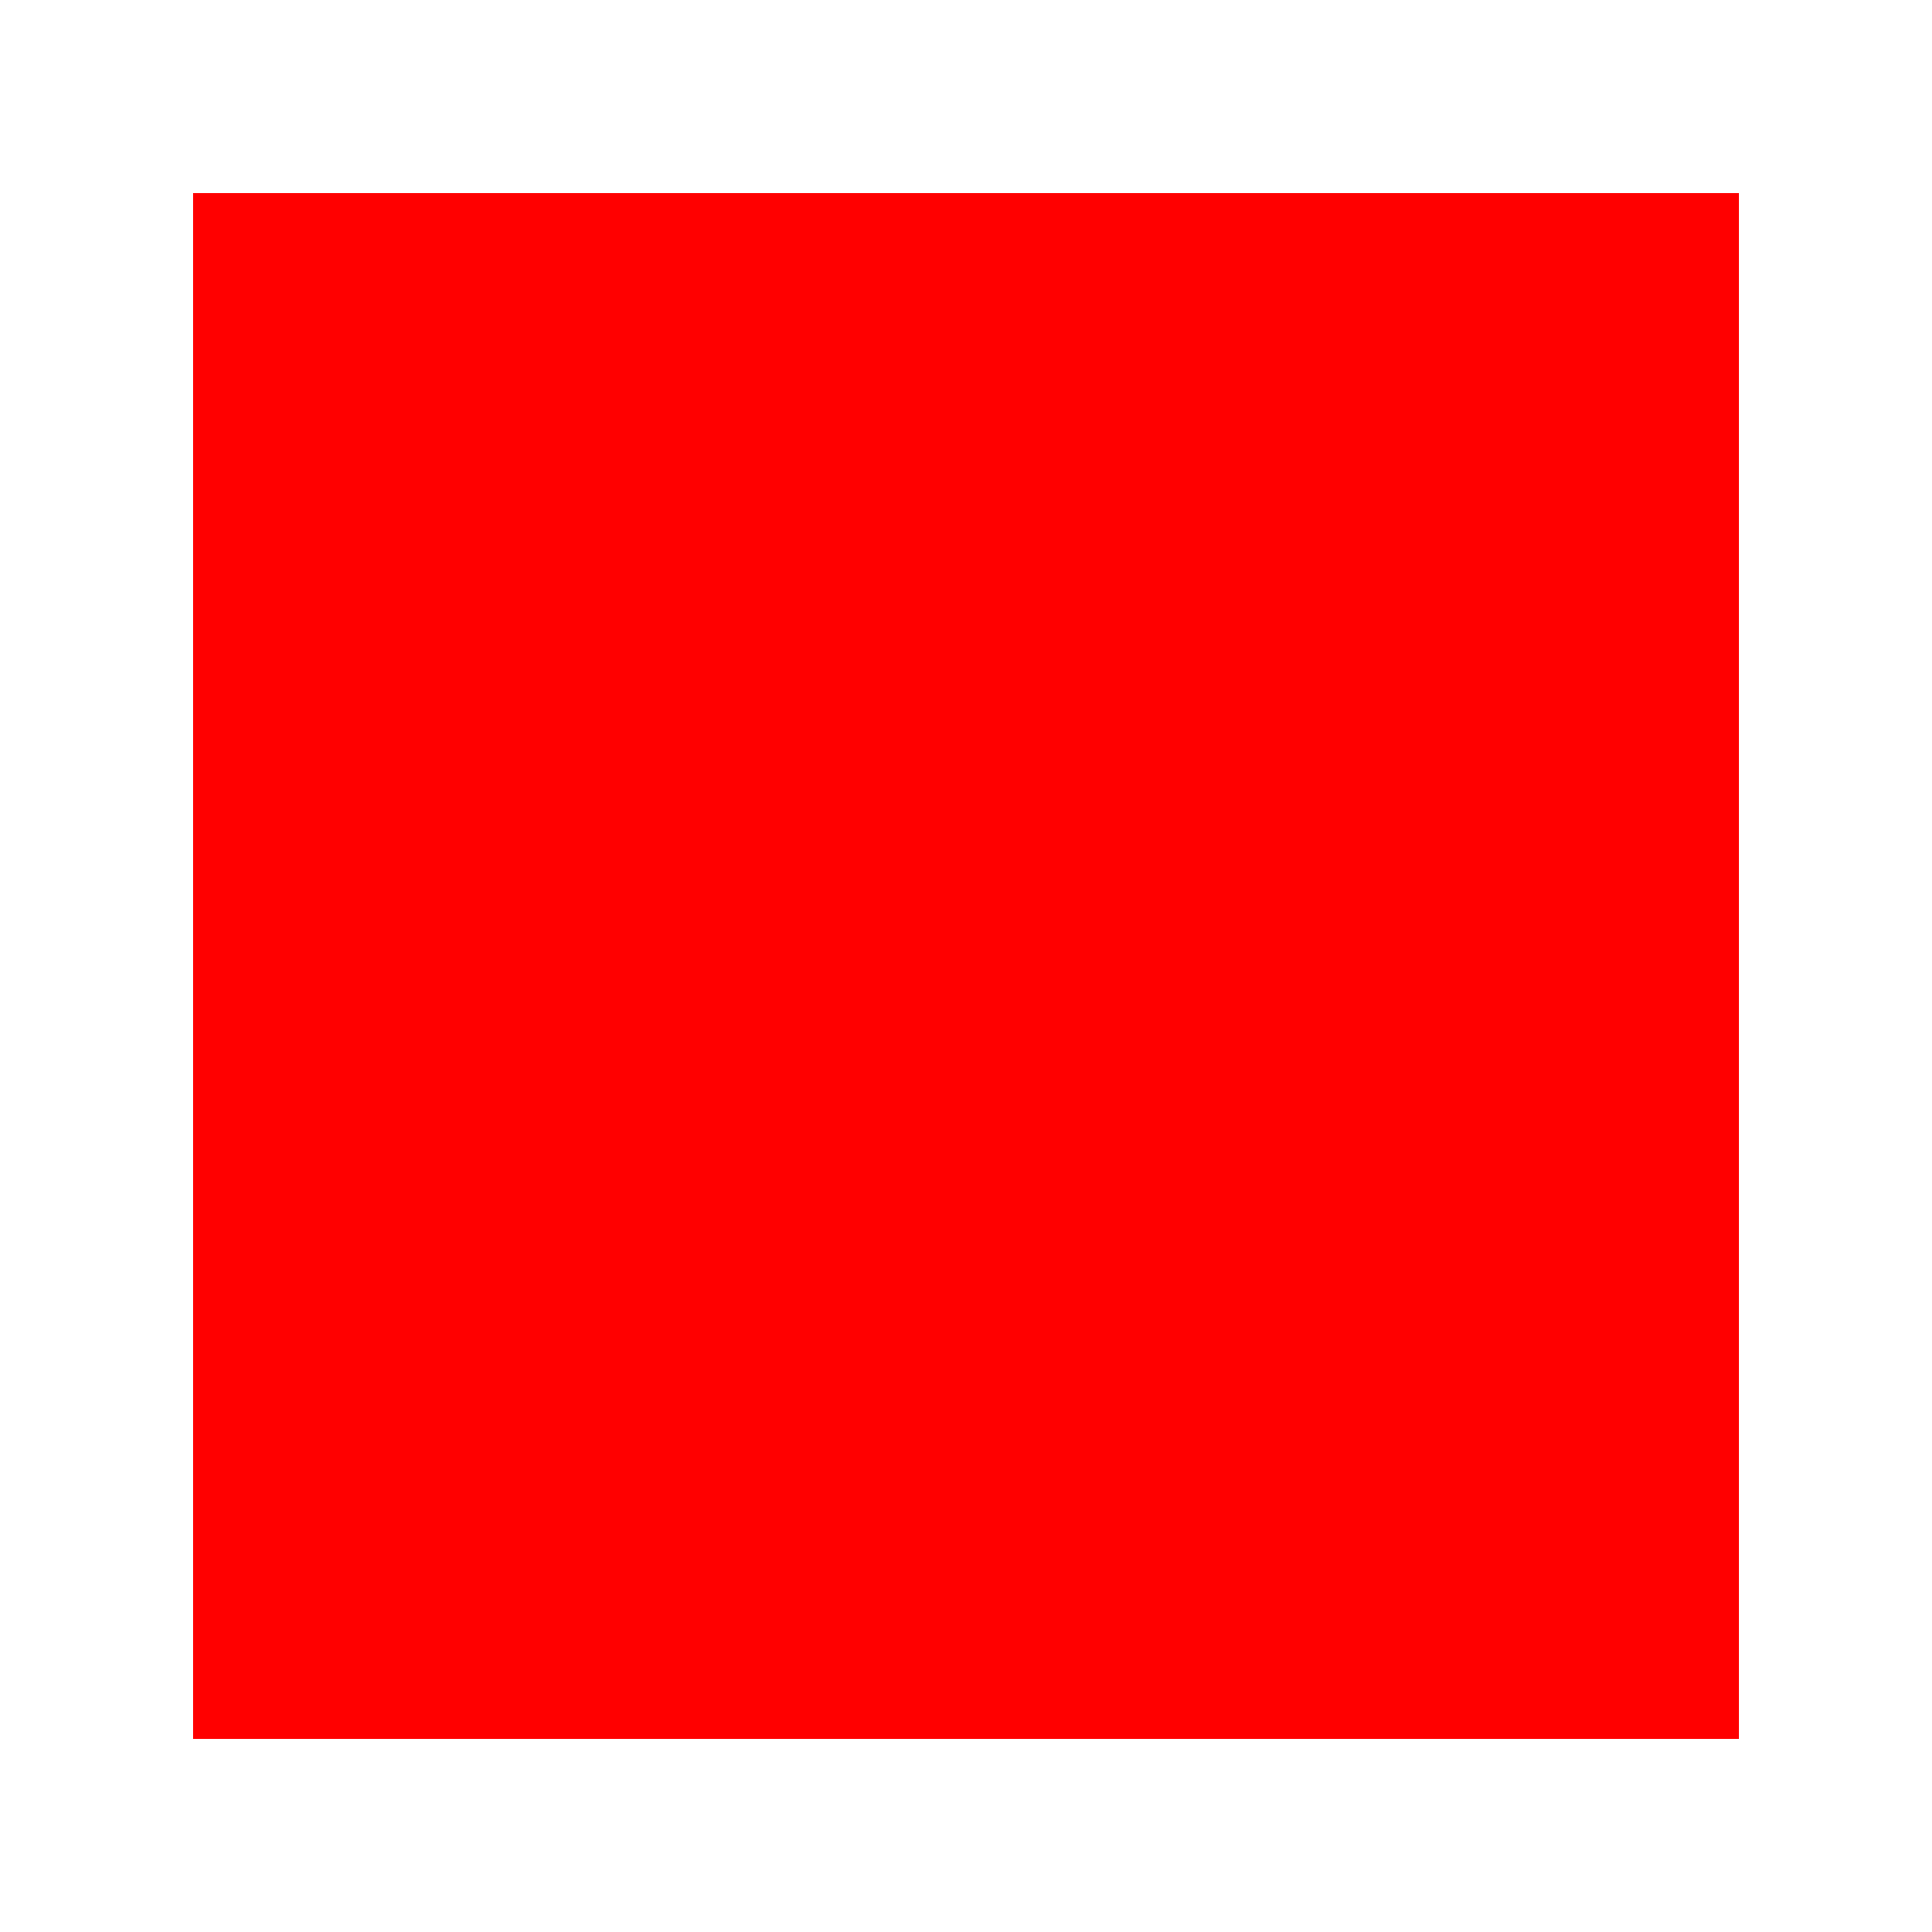
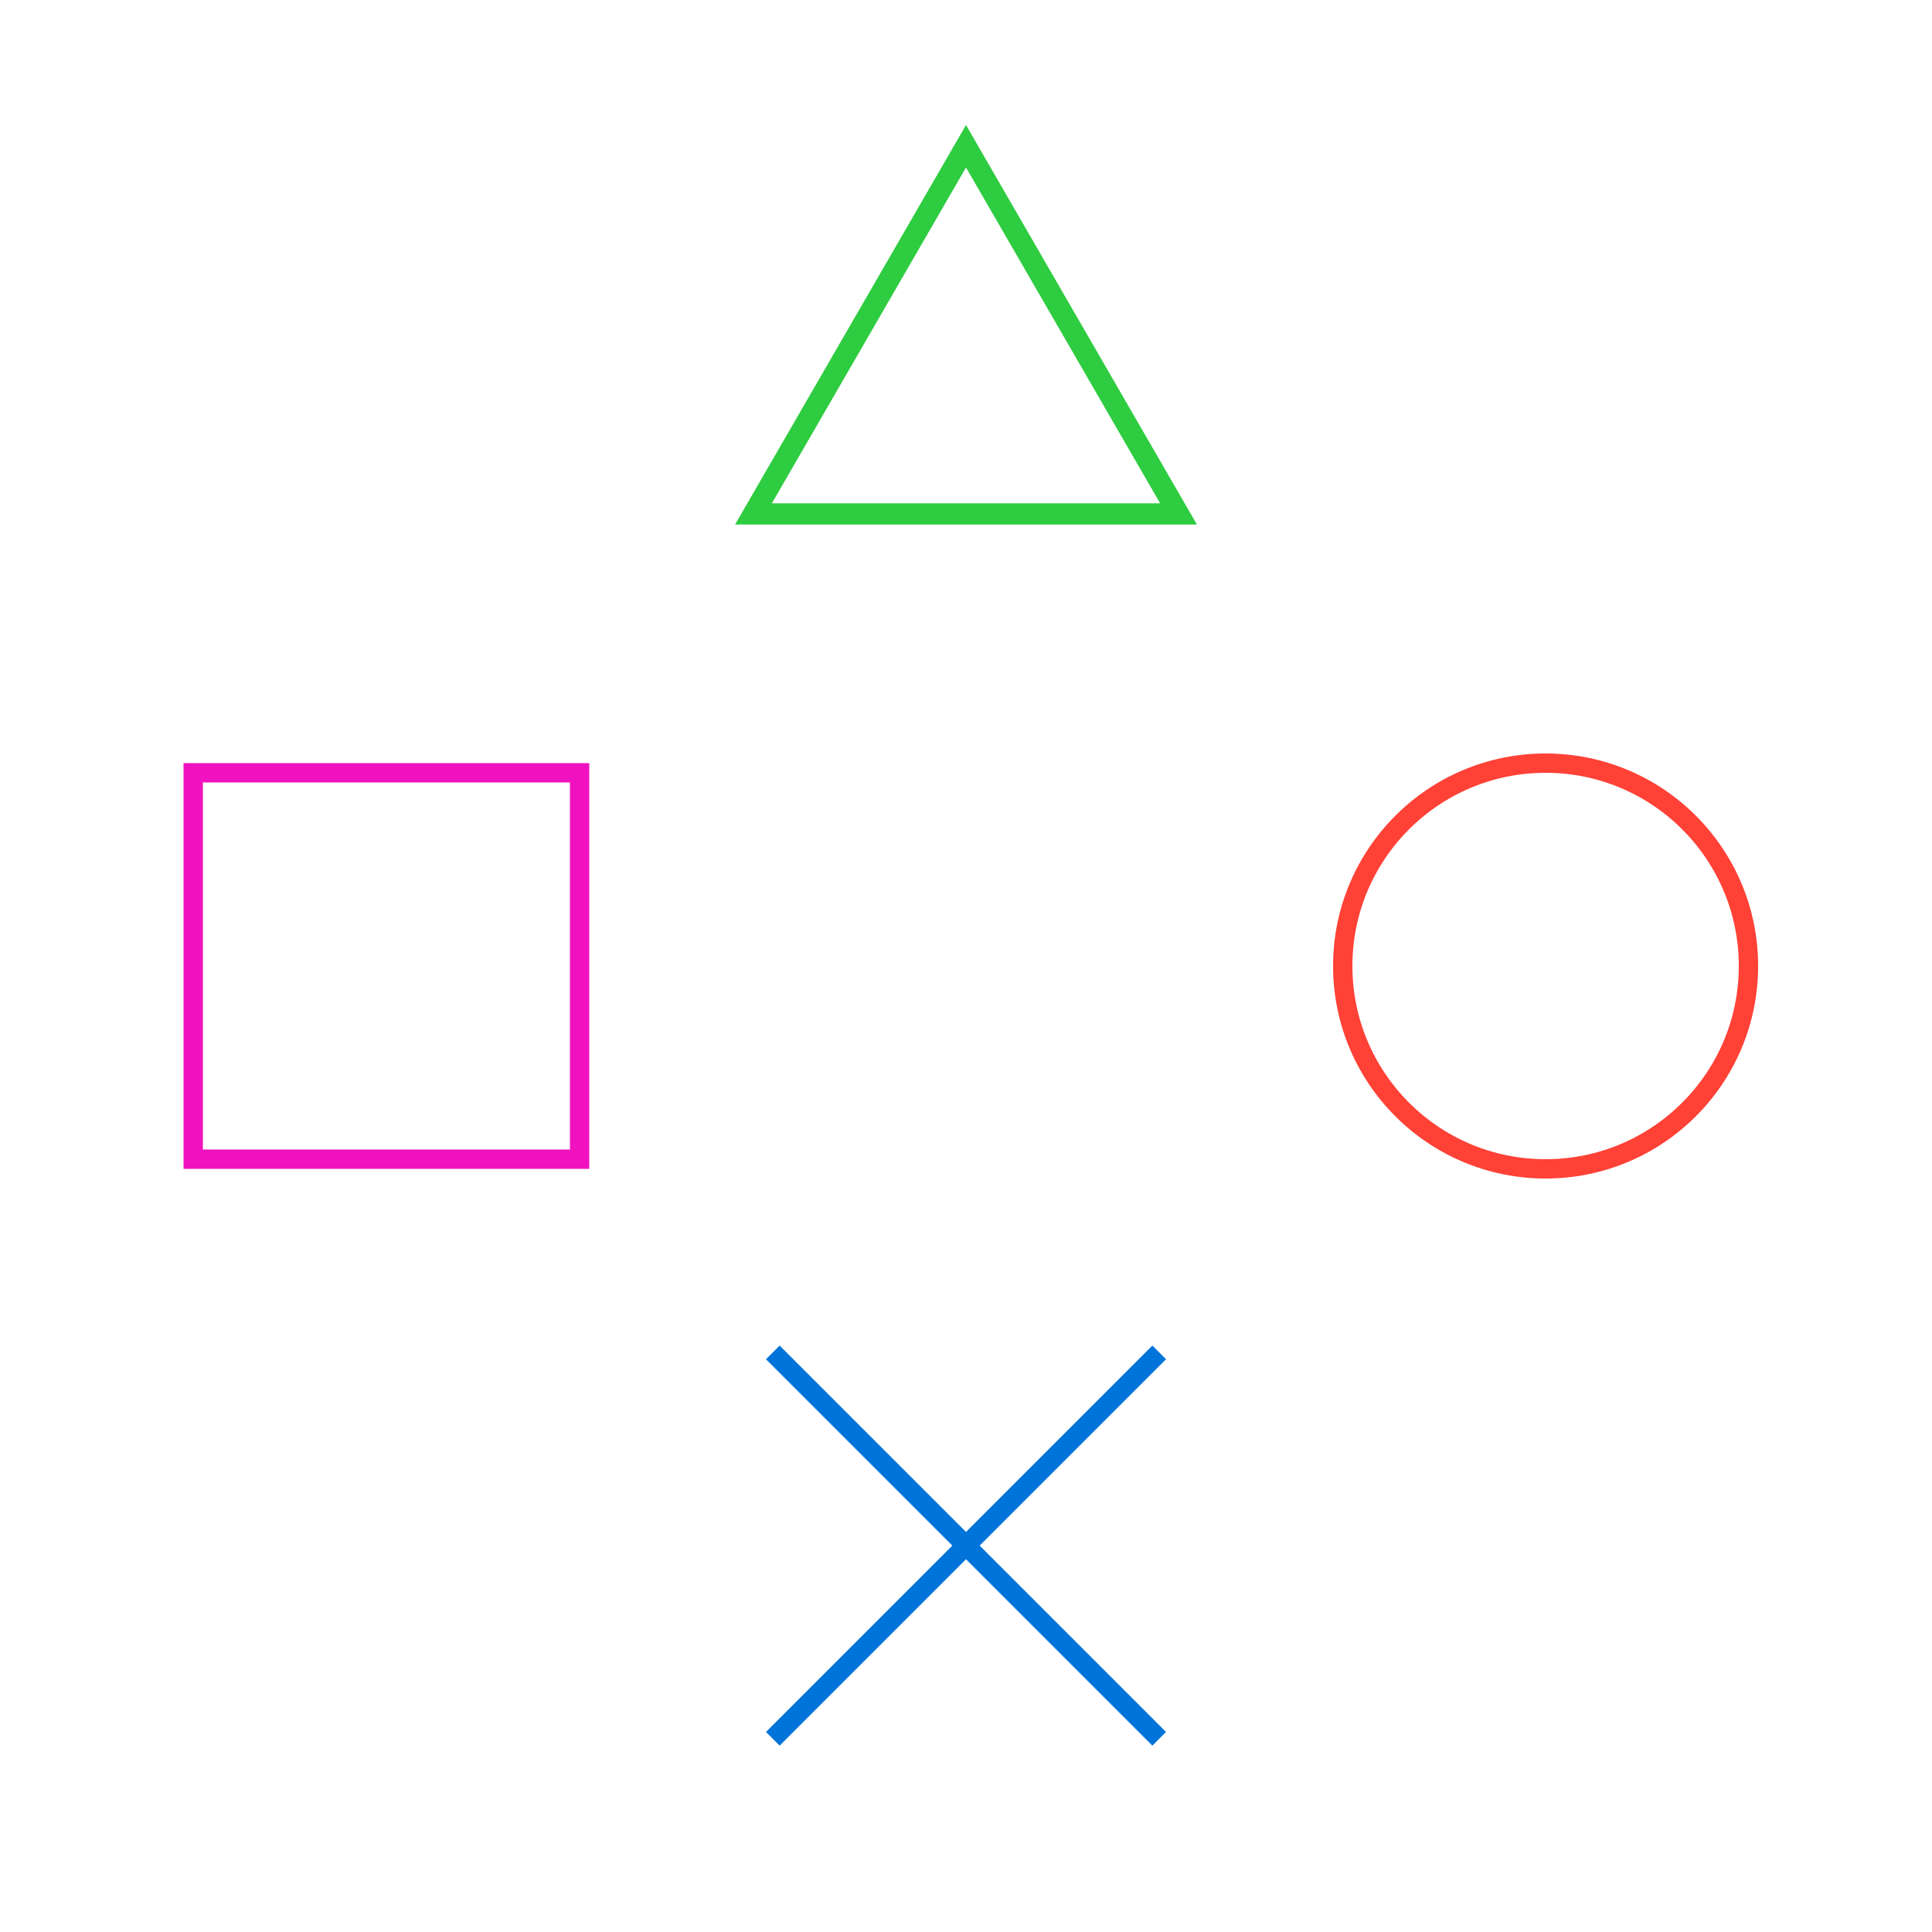
<svg viewBox="0 0 100 100">
-   <rect x="10" y="10" width="80" height="80" fill="red" />
+   <g transform="translate(50,20) scale(1.1)">
+     <polygon points="0,-11.3 10,6 -10,6" fill="none" stroke="#2ECC40" />
+   </g>
+   <g transform="translate(80,50)">
+     <circle cx="0" cy="0" r="10.5" stroke="#FF4136" fill="none" />
+   </g>
+   <g transform="translate(50,80)">
+     <line x1="-10" x2="10" y1="10" y2="-10" stroke="#0074D9" />
+     <line x1="10" x2="-10" y1="10" y2="-10" stroke="#0074D9" />
+   </g>
+   <g transform="translate(20,50)">
+     <rect x="-10" y="-10" width="20" height="20" stroke="#F012BE" fill="none" />
+   </g>
</svg>
